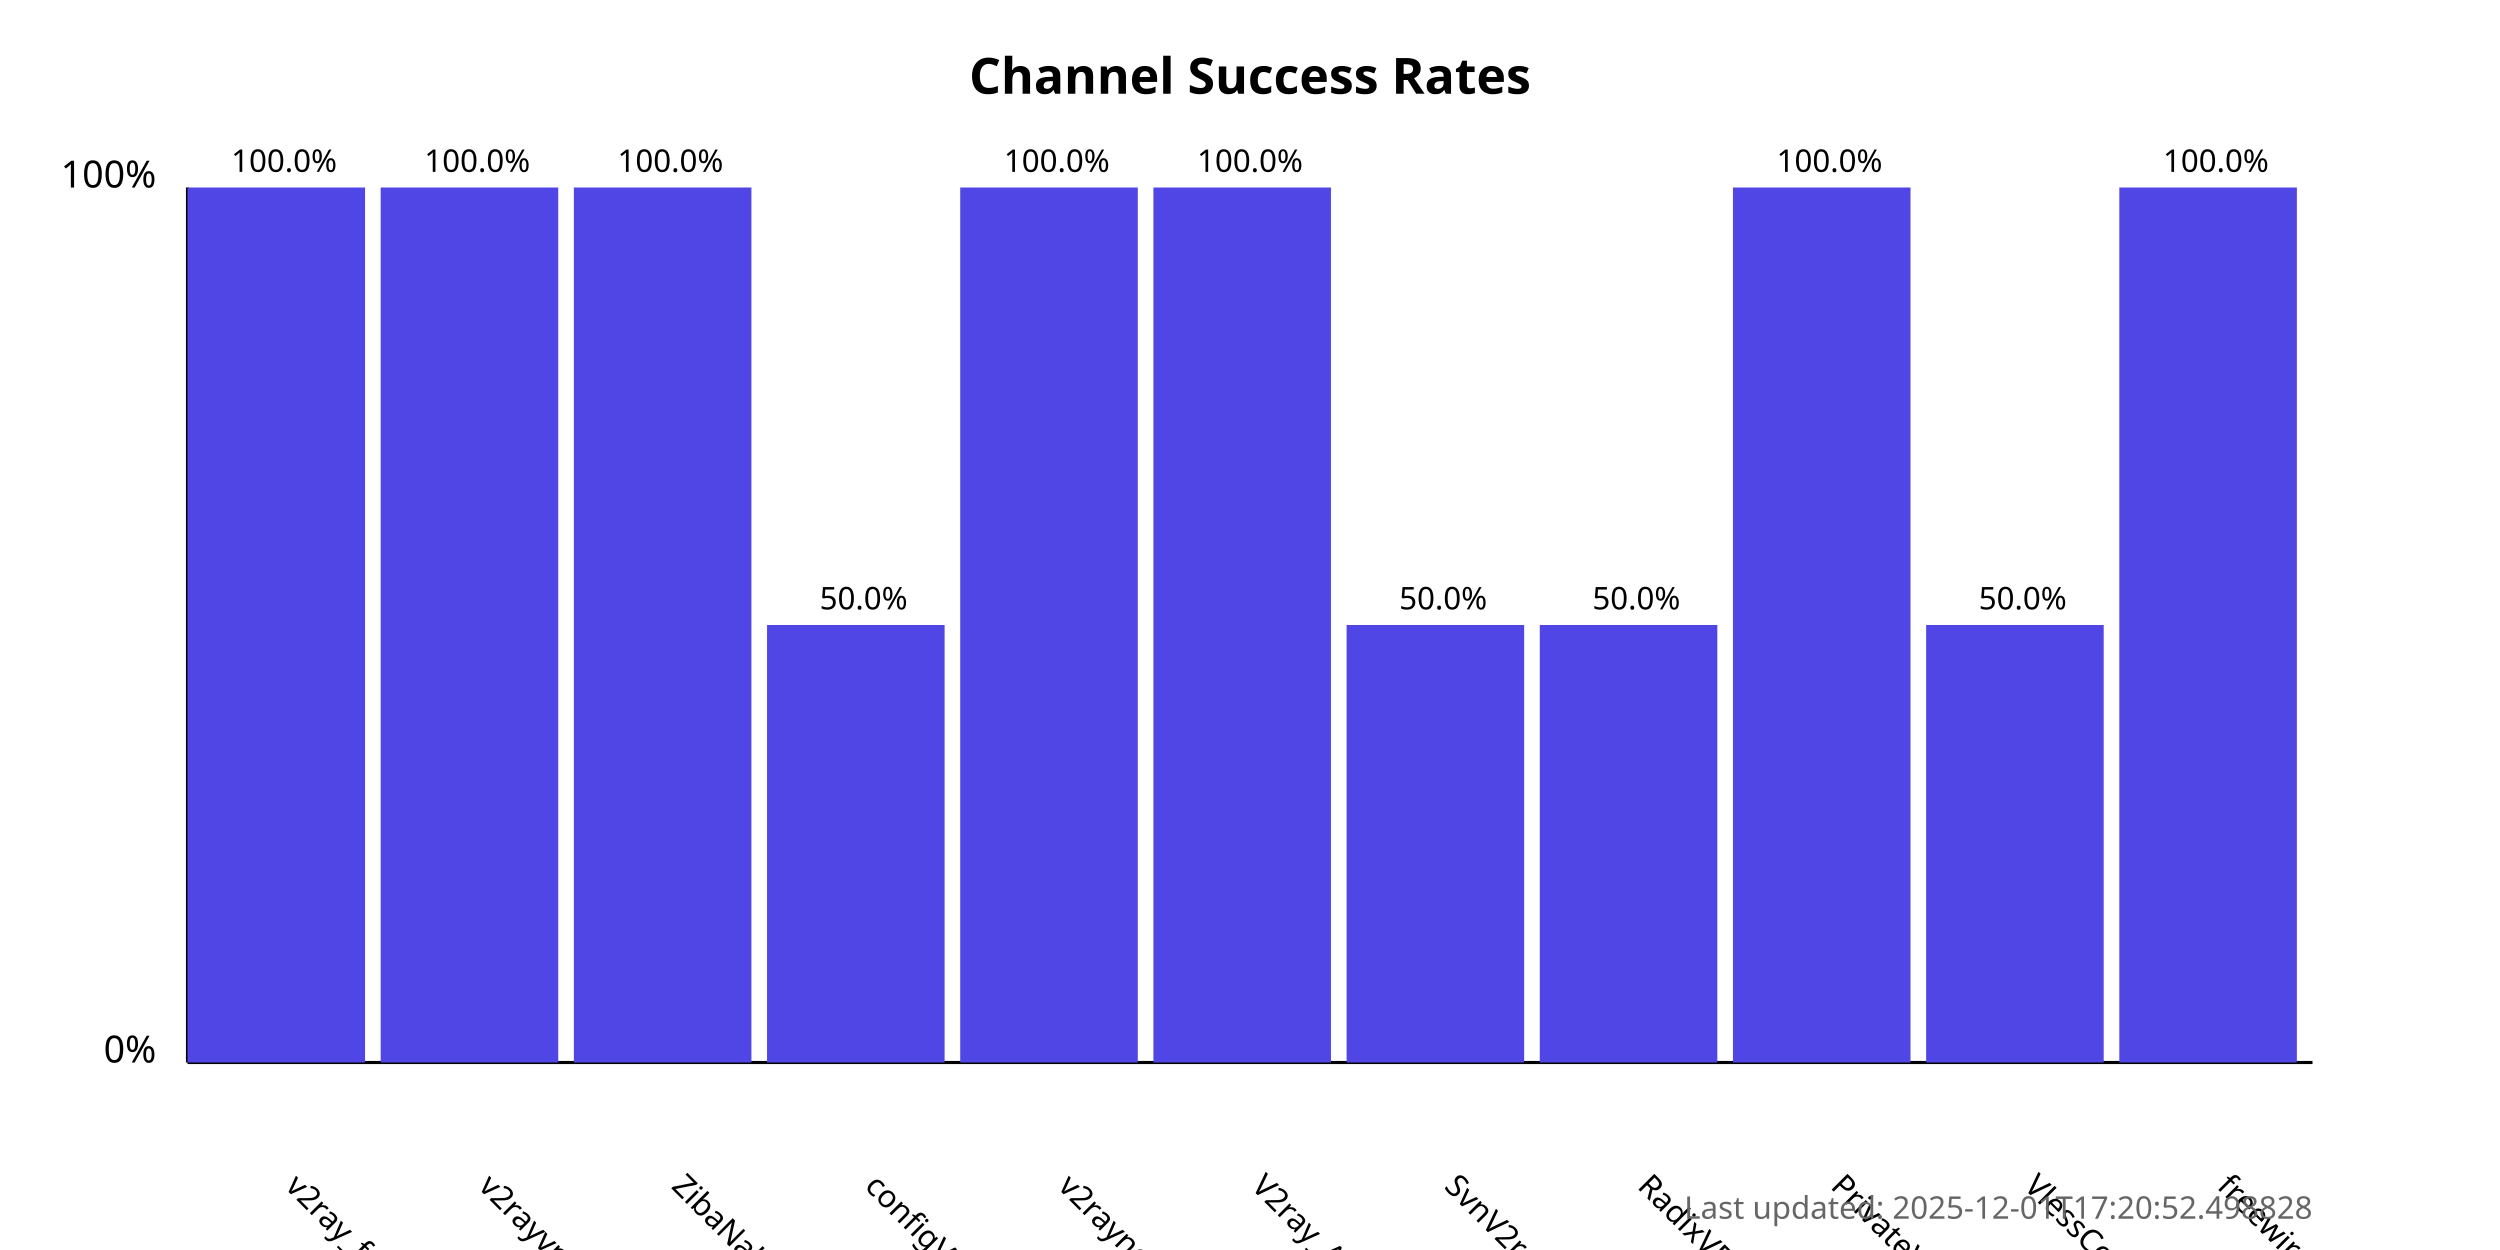
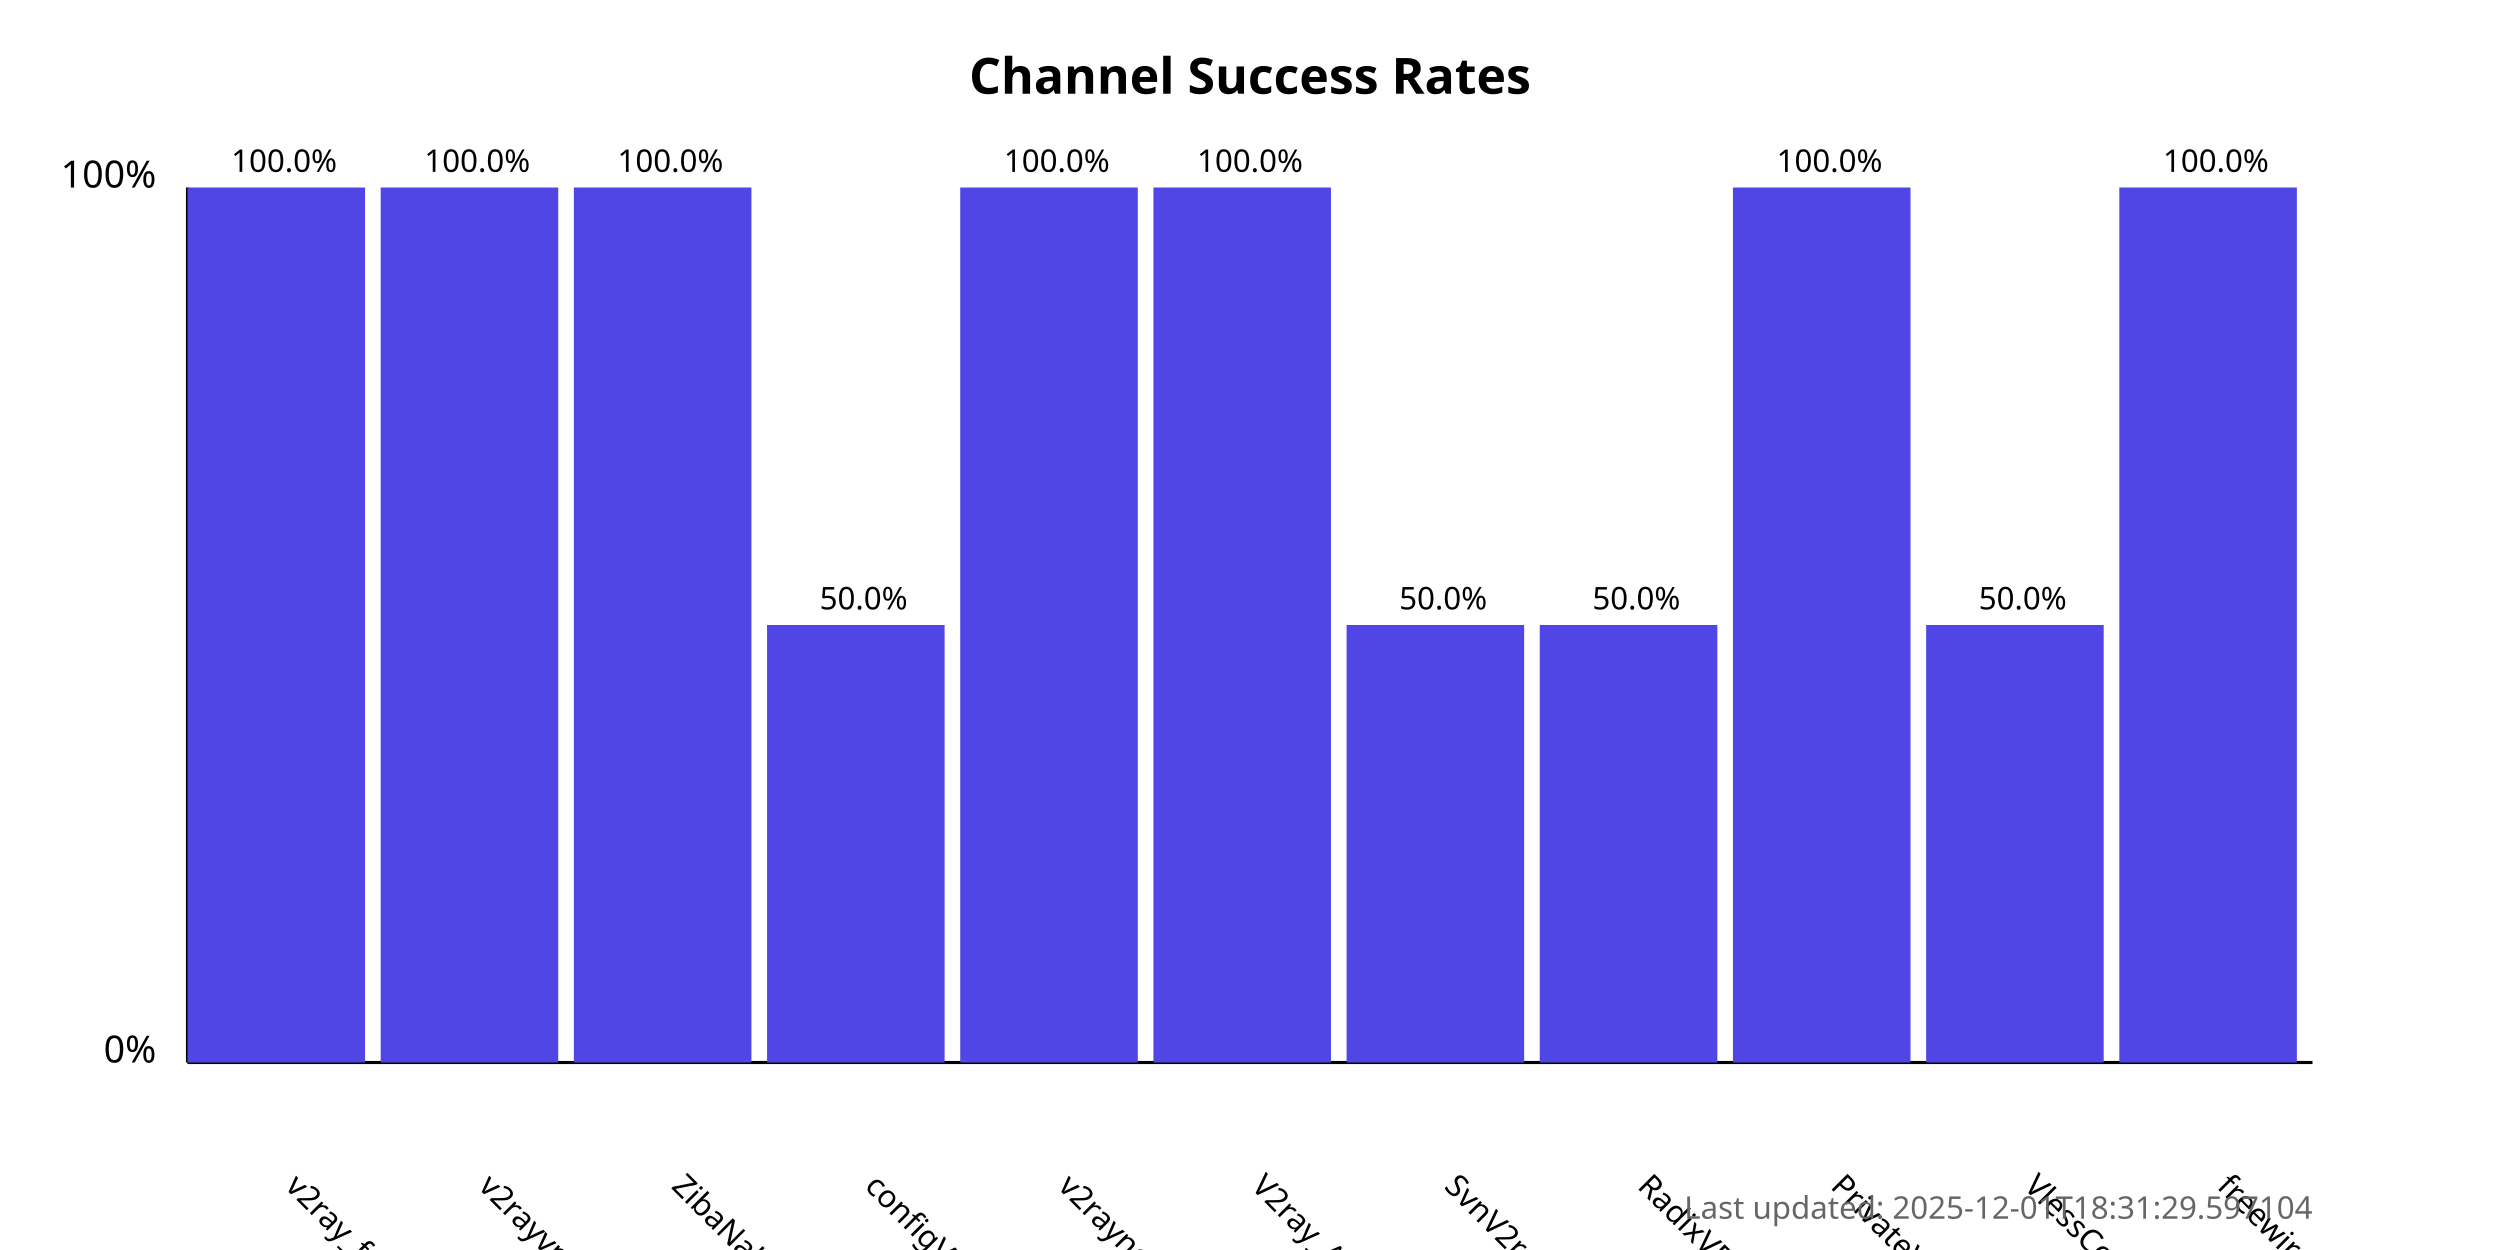
<svg xmlns="http://www.w3.org/2000/svg" width="800" height="400">
  <style>
            .chart-title { font: bold 16px sans-serif; }
            .axis-label { font: 12px sans-serif; }
            .tick-label { font: 10px sans-serif; }
            .bar { fill: #4f46e5; }
            .bar:hover { fill: #6366f1; }
            .timestamp { font: 10px sans-serif; fill: #666; }
        </style>
  <text x="400.0" y="30" text-anchor="middle" class="chart-title">
            Channel Success Rates
        </text>
  <line x1="60" y1="340" x2="60" y2="60" stroke="black" stroke-width="1" />
  <line x1="60" y1="340" x2="740" y2="340" stroke="black" stroke-width="1" />
  <text x="50" y="340" text-anchor="end" class="axis-label">0%</text>
  <text x="50" y="60" text-anchor="end" class="axis-label">100%</text>
  <g>
    <rect x="60" y="60.0" width="56.818" height="280.0" class="bar" />
    <text x="90.909" y="380" transform="rotate(45, 90.90909, 380)" text-anchor="start" class="tick-label">
                v2ray_free_conf
            </text>
    <text x="90.909" y="55.0" text-anchor="middle" class="tick-label">
                100.0%
            </text>
  </g>
  <g>
    <rect x="121.818" y="60.0" width="56.818" height="280.0" class="bar" />
    <text x="152.727" y="380" transform="rotate(45, 152.7273, 380)" text-anchor="start" class="tick-label">
                v2rayvpno
            </text>
    <text x="152.727" y="55.0" text-anchor="middle" class="tick-label">
                100.0%
            </text>
  </g>
  <g>
    <rect x="183.636" y="60.0" width="56.818" height="280.0" class="bar" />
    <text x="214.545" y="380" transform="rotate(45, 214.5455, 380)" text-anchor="start" class="tick-label">
                ZibaNabz
            </text>
    <text x="214.545" y="55.0" text-anchor="middle" class="tick-label">
                100.0%
            </text>
  </g>
  <g>
    <rect x="245.455" y="200.0" width="56.818" height="140.0" class="bar" />
    <text x="276.364" y="380" transform="rotate(45, 276.3636, 380)" text-anchor="start" class="tick-label">
                configV2rayForFree
            </text>
    <text x="276.364" y="195.0" text-anchor="middle" class="tick-label">
                50.0%
            </text>
  </g>
  <g>
    <rect x="307.273" y="60.0" width="56.818" height="280.0" class="bar" />
    <text x="338.182" y="380" transform="rotate(45, 338.1818, 380)" text-anchor="start" class="tick-label">
                v2rayngvpn
            </text>
    <text x="338.182" y="55.0" text-anchor="middle" class="tick-label">
                100.0%
            </text>
  </g>
  <g>
    <rect x="369.091" y="60.0" width="56.818" height="280.0" class="bar" />
    <text x="400.0" y="380" transform="rotate(45, 400.0, 380)" text-anchor="start" class="tick-label">
                V2ray_Alpha
            </text>
    <text x="400.0" y="55.0" text-anchor="middle" class="tick-label">
                100.0%
            </text>
  </g>
  <g>
    <rect x="430.909" y="200.0" width="56.818" height="140.0" class="bar" />
    <text x="461.818" y="380" transform="rotate(45, 461.8182, 380)" text-anchor="start" class="tick-label">
                SvnV2ray
            </text>
    <text x="461.818" y="195.0" text-anchor="middle" class="tick-label">
                50.0%
            </text>
  </g>
  <g>
    <rect x="492.727" y="200.0" width="56.818" height="140.0" class="bar" />
    <text x="523.636" y="380" transform="rotate(45, 523.6364, 380)" text-anchor="start" class="tick-label">
                RadixVPN
            </text>
    <text x="523.636" y="195.0" text-anchor="middle" class="tick-label">
                50.0%
            </text>
  </g>
  <g>
    <rect x="554.545" y="60.0" width="56.818" height="280.0" class="bar" />
    <text x="585.455" y="380" transform="rotate(45, 585.4545, 380)" text-anchor="start" class="tick-label">
                PrivateVPNs
            </text>
    <text x="585.455" y="55.0" text-anchor="middle" class="tick-label">
                100.0%
            </text>
  </g>
  <g>
    <rect x="616.364" y="200.0" width="56.818" height="140.0" class="bar" />
    <text x="647.273" y="380" transform="rotate(45, 647.2727, 380)" text-anchor="start" class="tick-label">
                VlessConfig
            </text>
    <text x="647.273" y="195.0" text-anchor="middle" class="tick-label">
                50.0%
            </text>
  </g>
  <g>
    <rect x="678.182" y="60.0" width="56.818" height="280.0" class="bar" />
    <text x="709.091" y="380" transform="rotate(45, 709.0909, 380)" text-anchor="start" class="tick-label">
                freewireguard
            </text>
    <text x="709.091" y="55.0" text-anchor="middle" class="tick-label">
                100.0%
            </text>
  </g>
  <text x="740" y="390" text-anchor="end" class="timestamp">
-             Last updated: 2025-12-01T17:20:52.498828
+             Last updated: 2025-12-01T18:31:29.597104
        </text>
</svg>
